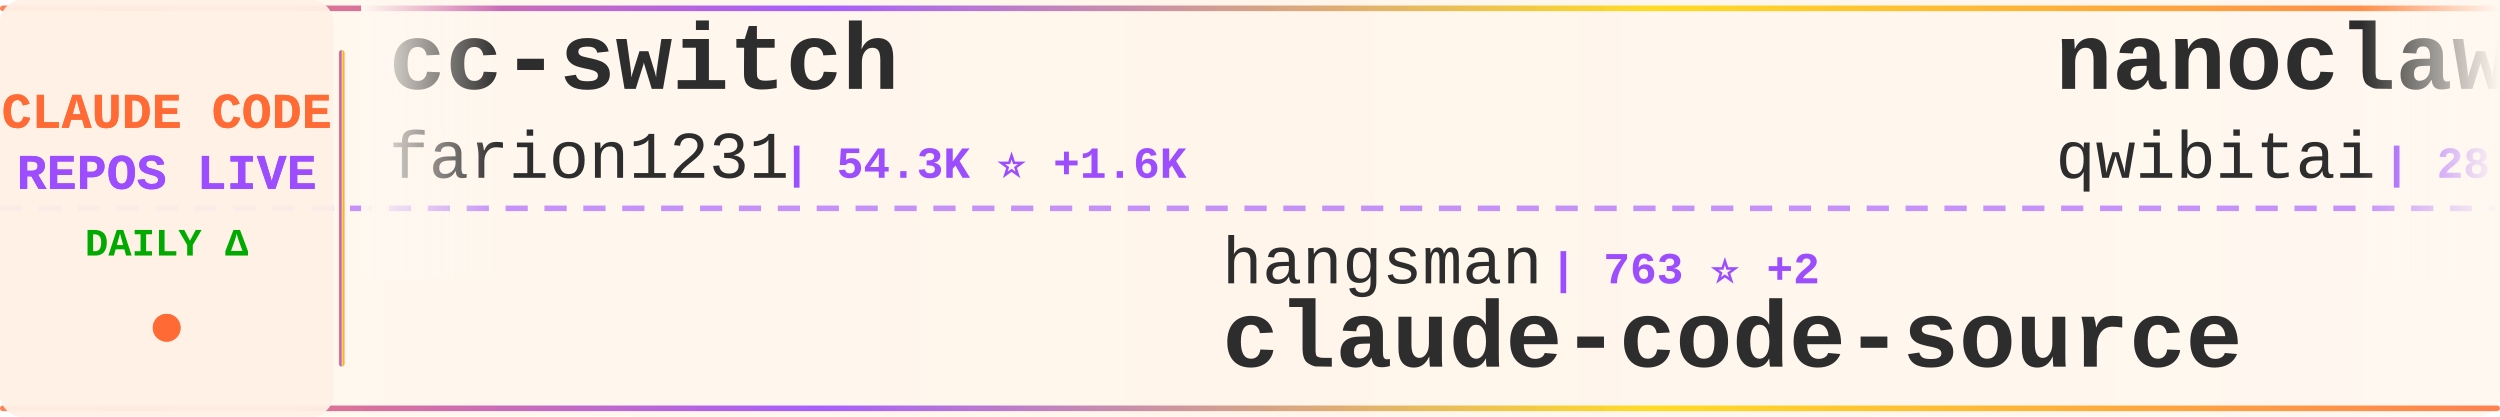
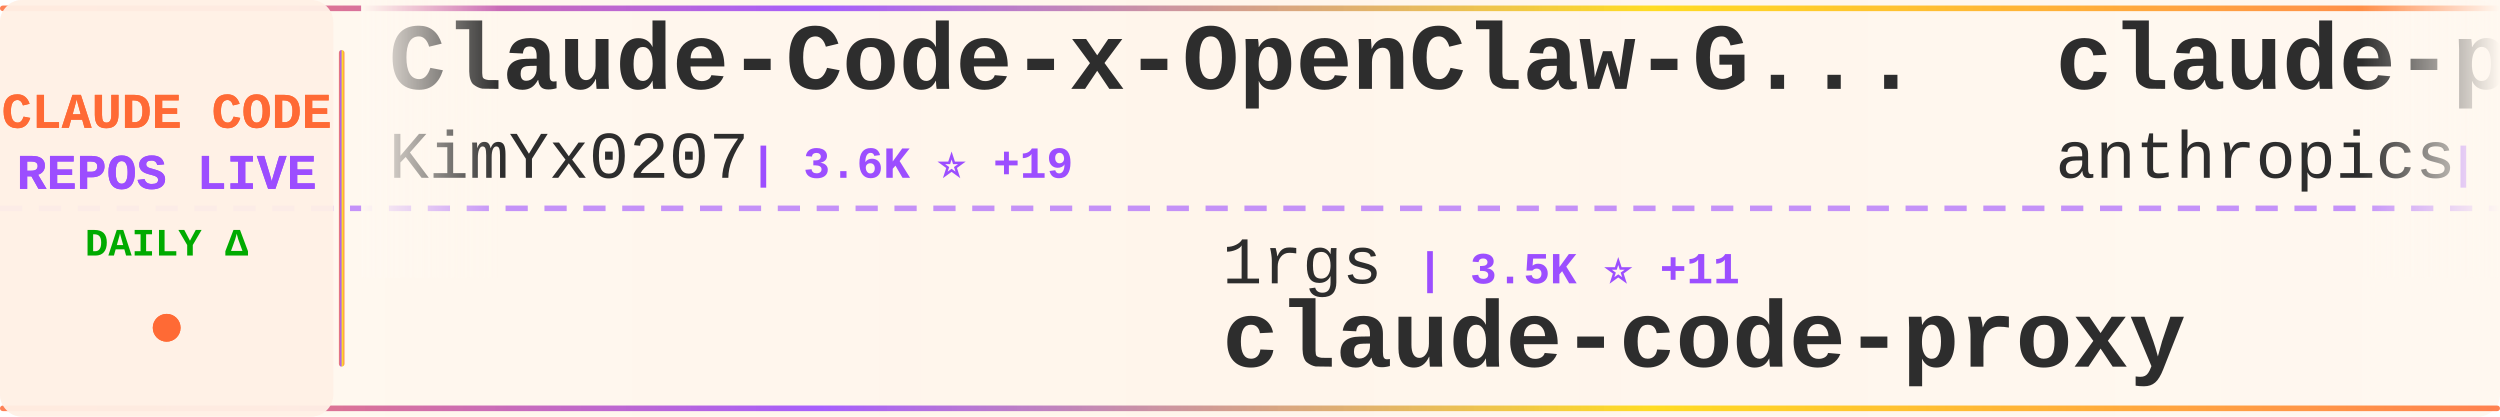
<svg xmlns="http://www.w3.org/2000/svg" width="900" height="150">
  <defs>
    <linearGradient id="tickerBg" x1="0%" y1="0%" x2="100%" y2="0%">
      <stop offset="0%" style="stop-color:#fff8f0;stop-opacity:0.98" />
      <stop offset="50%" style="stop-color:#fff5eb;stop-opacity:1" />
      <stop offset="100%" style="stop-color:#fff8f0;stop-opacity:0.98" />
    </linearGradient>
    <linearGradient id="borderGrad" x1="0%" y1="0%" x2="100%" y2="0%">
      <stop offset="0%" style="stop-color:#FF6B35;stop-opacity:0.85">
        <animate attributeName="stop-opacity" values="0.85;1;0.85" dur="2s" repeatCount="indefinite" />
      </stop>
      <stop offset="33%" style="stop-color:#9C4EFF;stop-opacity:0.9">
        <animate attributeName="stop-opacity" values="0.9;1;0.9" dur="2.2s" repeatCount="indefinite" />
      </stop>
      <stop offset="66%" style="stop-color:#FFD700;stop-opacity:0.85">
        <animate attributeName="stop-opacity" values="0.85;1;0.85" dur="1.8s" repeatCount="indefinite" />
      </stop>
      <stop offset="100%" style="stop-color:#FF6B35;stop-opacity:0.85">
        <animate attributeName="stop-opacity" values="0.85;1;0.85" dur="2s" repeatCount="indefinite" />
      </stop>
    </linearGradient>
    <filter id="textGlow">
      <feGaussianBlur stdDeviation="0.15" result="coloredBlur" />
      <feMerge>
        <feMergeNode in="coloredBlur" />
        <feMergeNode in="SourceGraphic" />
      </feMerge>
    </filter>
    <filter id="metricGlow">
      <feGaussianBlur stdDeviation="0.2" result="coloredBlur" />
      <feMerge>
        <feMergeNode in="coloredBlur" />
        <feMergeNode in="SourceGraphic" />
      </feMerge>
    </filter>
    <linearGradient id="leftFade" x1="0%" y1="0%" x2="100%" y2="0%">
      <stop offset="0%" style="stop-color:#fff8f0;stop-opacity:1" />
      <stop offset="100%" style="stop-color:#fff8f0;stop-opacity:0" />
    </linearGradient>
    <linearGradient id="rightFade" x1="0%" y1="0%" x2="100%" y2="0%">
      <stop offset="0%" style="stop-color:#fff8f0;stop-opacity:0" />
      <stop offset="100%" style="stop-color:#fff8f0;stop-opacity:1" />
    </linearGradient>
  </defs>
  <rect width="900" height="150" fill="url(#tickerBg)" rx="8" />
  <rect x="0" y="2" width="900" height="2" fill="url(#borderGrad)" rx="1" />
  <rect x="0" y="146" width="900" height="2" fill="url(#borderGrad)" rx="1" />
  <line x1="0" y1="75" x2="900" y2="75" stroke="#9C4EFF" stroke-width="2" stroke-dasharray="8 6" opacity="0.6" />
  <rect x="0" y="0" width="120" height="150" fill="#fff0e6" opacity="0.95" rx="8" />
  <text x="60" y="46" font-family="'Courier New', monospace" font-size="18" font-weight="bold" fill="#FF6B35" text-anchor="middle" filter="url(#textGlow)">
    CLAUDE CODE
  </text>
  <text x="60" y="68" font-family="'Courier New', monospace" font-size="18" font-weight="bold" fill="#9C4EFF" text-anchor="middle" filter="url(#textGlow)">
    REPOS LIVE
  </text>
  <text x="60" y="92" font-family="'Courier New', monospace" font-size="14" font-weight="bold" fill="#00aa00" text-anchor="middle">
    DAILY Δ
  </text>
  <circle cx="60" cy="118" r="5" fill="#FF6B35" filter="url(#metricGlow)">
    <animate attributeName="r" values="4;6;4" dur="1.5s" repeatCount="indefinite" />
    <animate attributeName="opacity" values="0.6;1;0.6" dur="1.5s" repeatCount="indefinite" />
  </circle>
  <rect x="122" y="18" width="2" height="114" fill="url(#borderGrad)" rx="1" />
  <clipPath id="tickerClip">
    <rect x="130" y="0" width="770" height="150" />
  </clipPath>
  <g clip-path="url(#tickerClip)">
    <g id="tickerItems">
      <animateTransform attributeName="transform" attributeType="XML" type="translate" from="0 0" to="-3000 0" dur="54s" repeatCount="indefinite" />
      <g transform="translate(0, 0)">
-         <text x="140" y="32" font-family="'Courier New', monospace" font-size="34" font-weight="bold" fill="#2d2d2d">cc-switch</text>
-         <text x="140" y="64" font-family="'Courier New', monospace" font-size="24" font-weight="normal" fill="#2d2d2d" opacity="1.0">farion1231</text>
-         <text x="282" y="64" font-family="'Courier New', monospace" font-size="16" font-weight="bold" fill="#9C4EFF"> | 54.3K ⭐ +1.6K</text>
+         <text x="140" y="32" font-family="'Courier New', monospace" font-size="34" font-weight="bold" fill="#2d2d2d">Claude-Code-x-OpenClaw-G...</text>
+         <text x="140" y="64" font-family="'Courier New', monospace" font-size="24" font-weight="normal" fill="#2d2d2d" opacity="1.0">KimYx0207</text>
+         <text x="270" y="64" font-family="'Courier New', monospace" font-size="16" font-weight="bold" fill="#9C4EFF"> | 3.6K ⭐ +19</text>
      </g>
      <g transform="translate(300, 0)">
-         <text x="140" y="102" font-family="'Courier New', monospace" font-size="24" font-weight="normal" fill="#2d2d2d" opacity="1.0">hangsman</text>
-         <text x="258" y="102" font-family="'Courier New', monospace" font-size="16" font-weight="bold" fill="#9C4EFF"> | 763 ⭐ +2</text>
-         <text x="140" y="132" font-family="'Courier New', monospace" font-size="34" font-weight="bold" fill="#2d2d2d">claude-code-source</text>
-       </g>
-       <g transform="translate(600, 0)">
-         <text x="140" y="32" font-family="'Courier New', monospace" font-size="34" font-weight="bold" fill="#2d2d2d">nanoclaw</text>
-         <text x="140" y="64" font-family="'Courier New', monospace" font-size="24" font-weight="normal" fill="#2d2d2d" opacity="1.0">qwibitai</text>
-         <text x="258" y="64" font-family="'Courier New', monospace" font-size="16" font-weight="bold" fill="#9C4EFF"> | 28.3K ⭐ +74</text>
-       </g>
-       <g transform="translate(900, 0)">
-         <text x="140" y="102" font-family="'Courier New', monospace" font-size="24" font-weight="normal" fill="#2d2d2d" opacity="1.0">ponponon</text>
-         <text x="258" y="102" font-family="'Courier New', monospace" font-size="16" font-weight="bold" fill="#9C4EFF"> | 2.2K ⭐ +2</text>
-         <text x="140" y="132" font-family="'Courier New', monospace" font-size="34" font-weight="bold" fill="#2d2d2d">claude_code_src</text>
-       </g>
-       <g transform="translate(1200, 0)">
-         <text x="140" y="32" font-family="'Courier New', monospace" font-size="34" font-weight="bold" fill="#2d2d2d">claude-code-source-build</text>
-         <text x="140" y="64" font-family="'Courier New', monospace" font-size="24" font-weight="normal" fill="#2d2d2d" opacity="1.0">andrew-kramer-inno</text>
-         <text x="378" y="64" font-family="'Courier New', monospace" font-size="16" font-weight="bold" fill="#9C4EFF"> | 581 ⭐</text>
-       </g>
-       <g transform="translate(1500, 0)">
        <text x="140" y="102" font-family="'Courier New', monospace" font-size="24" font-weight="normal" fill="#2d2d2d" opacity="1.0">1rgs</text>
        <text x="210" y="102" font-family="'Courier New', monospace" font-size="16" font-weight="bold" fill="#9C4EFF"> | 3.5K ⭐ +11</text>
        <text x="140" y="132" font-family="'Courier New', monospace" font-size="34" font-weight="bold" fill="#2d2d2d">claude-code-proxy</text>
      </g>
+       <g transform="translate(600, 0)">
+         <text x="140" y="32" font-family="'Courier New', monospace" font-size="34" font-weight="bold" fill="#2d2d2d">claude-plugins-official</text>
+         <text x="140" y="64" font-family="'Courier New', monospace" font-size="24" font-weight="normal" fill="#2d2d2d" opacity="1.0">anthropics</text>
+         <text x="282" y="64" font-family="'Courier New', monospace" font-size="16" font-weight="bold" fill="#9C4EFF"> | 18.1K ⭐ +82</text>
+       </g>
+       <g transform="translate(900, 0)">
+         <text x="140" y="102" font-family="'Courier New', monospace" font-size="24" font-weight="normal" fill="#2d2d2d" opacity="1.0">rohitg00</text>
+         <text x="258" y="102" font-family="'Courier New', monospace" font-size="16" font-weight="bold" fill="#9C4EFF"> | 1.5K ⭐ +15</text>
+         <text x="140" y="132" font-family="'Courier New', monospace" font-size="34" font-weight="bold" fill="#2d2d2d">awesome-claude-code-tool...</text>
+       </g>
+       <g transform="translate(1200, 0)">
+         <text x="140" y="32" font-family="'Courier New', monospace" font-size="34" font-weight="bold" fill="#2d2d2d">sc-claude-code-files</text>
+         <text x="140" y="64" font-family="'Courier New', monospace" font-size="24" font-weight="normal" fill="#2d2d2d" opacity="1.0">https-deeplearning-ai</text>
+         <text x="414" y="64" font-family="'Courier New', monospace" font-size="16" font-weight="bold" fill="#9C4EFF"> | 497 ⭐</text>
+       </g>
+       <g transform="translate(1500, 0)">
+         <text x="140" y="102" font-family="'Courier New', monospace" font-size="24" font-weight="normal" fill="#2d2d2d" opacity="1.0">andrew-kramer-inno</text>
+         <text x="378" y="102" font-family="'Courier New', monospace" font-size="16" font-weight="bold" fill="#9C4EFF"> | 581 ⭐</text>
+         <text x="140" y="132" font-family="'Courier New', monospace" font-size="34" font-weight="bold" fill="#2d2d2d">claude-code-source-build</text>
+       </g>
      <g transform="translate(1800, 0)">
+         <text x="140" y="32" font-family="'Courier New', monospace" font-size="34" font-weight="bold" fill="#2d2d2d">claude-code-infrastructu...</text>
+         <text x="140" y="64" font-family="'Courier New', monospace" font-size="24" font-weight="normal" fill="#2d2d2d" opacity="1.0">diet103</text>
+         <text x="246" y="64" font-family="'Courier New', monospace" font-size="16" font-weight="bold" fill="#9C4EFF"> | 9.6K ⭐ +6</text>
+       </g>
+       <g transform="translate(2100, 0)">
+         <text x="140" y="102" font-family="'Courier New', monospace" font-size="24" font-weight="normal" fill="#2d2d2d" opacity="1.0">Windy3f3f3f3f</text>
+         <text x="318" y="102" font-family="'Courier New', monospace" font-size="16" font-weight="bold" fill="#9C4EFF"> | 2.0K ⭐ +10</text>
+         <text x="140" y="132" font-family="'Courier New', monospace" font-size="34" font-weight="bold" fill="#2d2d2d">how-claude-code-works</text>
+       </g>
+       <g transform="translate(2400, 0)">
        <text x="140" y="32" font-family="'Courier New', monospace" font-size="34" font-weight="bold" fill="#2d2d2d">claude-code-hub</text>
        <text x="140" y="64" font-family="'Courier New', monospace" font-size="24" font-weight="normal" fill="#2d2d2d" opacity="1.0">ding113</text>
        <text x="246" y="64" font-family="'Courier New', monospace" font-size="16" font-weight="bold" fill="#9C4EFF"> | 2.7K ⭐ +11</text>
      </g>
-       <g transform="translate(2100, 0)">
-         <text x="140" y="102" font-family="'Courier New', monospace" font-size="24" font-weight="normal" fill="#2d2d2d" opacity="1.0">KimYx0207</text>
-         <text x="270" y="102" font-family="'Courier New', monospace" font-size="16" font-weight="bold" fill="#9C4EFF"> | 3.6K ⭐ +19</text>
-         <text x="140" y="132" font-family="'Courier New', monospace" font-size="34" font-weight="bold" fill="#2d2d2d">Claude-Code-x-OpenClaw-G...</text>
-       </g>
-       <g transform="translate(2400, 0)">
-         <text x="140" y="32" font-family="'Courier New', monospace" font-size="34" font-weight="bold" fill="#2d2d2d">skills</text>
-         <text x="140" y="64" font-family="'Courier New', monospace" font-size="24" font-weight="normal" fill="#2d2d2d" opacity="1.0">anthropics</text>
-         <text x="282" y="64" font-family="'Courier New', monospace" font-size="16" font-weight="bold" fill="#9C4EFF"> | 125.4K ⭐ +631</text>
-       </g>
      <g transform="translate(2700, 0)">
-         <text x="140" y="102" font-family="'Courier New', monospace" font-size="24" font-weight="normal" fill="#2d2d2d" opacity="1.0">FlorianBruniaux</text>
-         <text x="342" y="102" font-family="'Courier New', monospace" font-size="16" font-weight="bold" fill="#9C4EFF"> | 4.0K ⭐ +38</text>
-         <text x="140" y="132" font-family="'Courier New', monospace" font-size="34" font-weight="bold" fill="#2d2d2d">claude-code-ultimate-gui...</text>
+         <text x="140" y="102" font-family="'Courier New', monospace" font-size="24" font-weight="normal" fill="#2d2d2d" opacity="1.0">VoltAgent</text>
+         <text x="270" y="102" font-family="'Courier New', monospace" font-size="16" font-weight="bold" fill="#9C4EFF"> | 18.7K ⭐ +101</text>
+         <text x="140" y="132" font-family="'Courier New', monospace" font-size="34" font-weight="bold" fill="#2d2d2d">awesome-claude-code-suba...</text>
      </g>
      <g transform="translate(3000, 0)">
-         <text x="140" y="32" font-family="'Courier New', monospace" font-size="34" font-weight="bold" fill="#2d2d2d">cc-switch</text>
-         <text x="140" y="64" font-family="'Courier New', monospace" font-size="24" font-weight="normal" fill="#2d2d2d" opacity="1.0">farion1231</text>
-         <text x="282" y="64" font-family="'Courier New', monospace" font-size="16" font-weight="bold" fill="#9C4EFF"> | 54.3K ⭐ +1.6K</text>
+         <text x="140" y="32" font-family="'Courier New', monospace" font-size="34" font-weight="bold" fill="#2d2d2d">Claude-Code-x-OpenClaw-G...</text>
+         <text x="140" y="64" font-family="'Courier New', monospace" font-size="24" font-weight="normal" fill="#2d2d2d" opacity="1.0">KimYx0207</text>
+         <text x="270" y="64" font-family="'Courier New', monospace" font-size="16" font-weight="bold" fill="#9C4EFF"> | 3.6K ⭐ +19</text>
      </g>
      <g transform="translate(3300, 0)">
-         <text x="140" y="102" font-family="'Courier New', monospace" font-size="24" font-weight="normal" fill="#2d2d2d" opacity="1.0">hangsman</text>
-         <text x="258" y="102" font-family="'Courier New', monospace" font-size="16" font-weight="bold" fill="#9C4EFF"> | 763 ⭐ +2</text>
-         <text x="140" y="132" font-family="'Courier New', monospace" font-size="34" font-weight="bold" fill="#2d2d2d">claude-code-source</text>
+         <text x="140" y="102" font-family="'Courier New', monospace" font-size="24" font-weight="normal" fill="#2d2d2d" opacity="1.0">1rgs</text>
+         <text x="210" y="102" font-family="'Courier New', monospace" font-size="16" font-weight="bold" fill="#9C4EFF"> | 3.5K ⭐ +11</text>
+         <text x="140" y="132" font-family="'Courier New', monospace" font-size="34" font-weight="bold" fill="#2d2d2d">claude-code-proxy</text>
      </g>
      <g transform="translate(3600, 0)">
-         <text x="140" y="32" font-family="'Courier New', monospace" font-size="34" font-weight="bold" fill="#2d2d2d">nanoclaw</text>
-         <text x="140" y="64" font-family="'Courier New', monospace" font-size="24" font-weight="normal" fill="#2d2d2d" opacity="1.0">qwibitai</text>
-         <text x="258" y="64" font-family="'Courier New', monospace" font-size="16" font-weight="bold" fill="#9C4EFF"> | 28.3K ⭐ +74</text>
+         <text x="140" y="32" font-family="'Courier New', monospace" font-size="34" font-weight="bold" fill="#2d2d2d">claude-plugins-official</text>
+         <text x="140" y="64" font-family="'Courier New', monospace" font-size="24" font-weight="normal" fill="#2d2d2d" opacity="1.0">anthropics</text>
+         <text x="282" y="64" font-family="'Courier New', monospace" font-size="16" font-weight="bold" fill="#9C4EFF"> | 18.1K ⭐ +82</text>
      </g>
      <g transform="translate(3900, 0)">
-         <text x="140" y="102" font-family="'Courier New', monospace" font-size="24" font-weight="normal" fill="#2d2d2d" opacity="1.0">ponponon</text>
-         <text x="258" y="102" font-family="'Courier New', monospace" font-size="16" font-weight="bold" fill="#9C4EFF"> | 2.2K ⭐ +2</text>
-         <text x="140" y="132" font-family="'Courier New', monospace" font-size="34" font-weight="bold" fill="#2d2d2d">claude_code_src</text>
+         <text x="140" y="102" font-family="'Courier New', monospace" font-size="24" font-weight="normal" fill="#2d2d2d" opacity="1.0">rohitg00</text>
+         <text x="258" y="102" font-family="'Courier New', monospace" font-size="16" font-weight="bold" fill="#9C4EFF"> | 1.5K ⭐ +15</text>
+         <text x="140" y="132" font-family="'Courier New', monospace" font-size="34" font-weight="bold" fill="#2d2d2d">awesome-claude-code-tool...</text>
      </g>
    </g>
  </g>
  <rect x="130" y="0" width="50" height="100" fill="url(#leftFade)" />
  <rect x="850" y="0" width="50" height="100" fill="url(#rightFade)" />
</svg>
